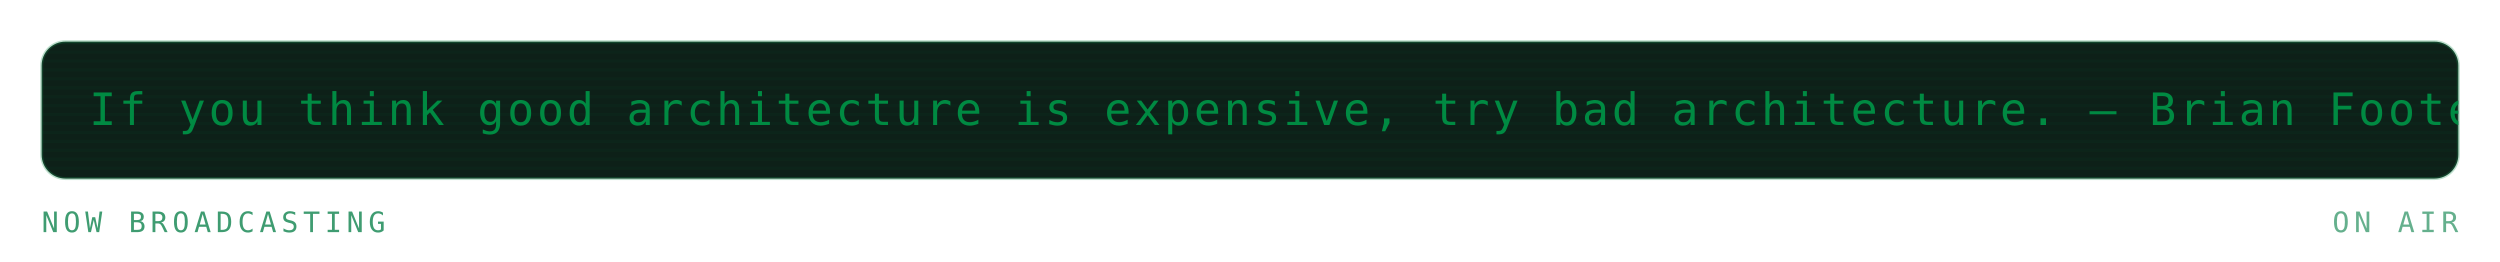
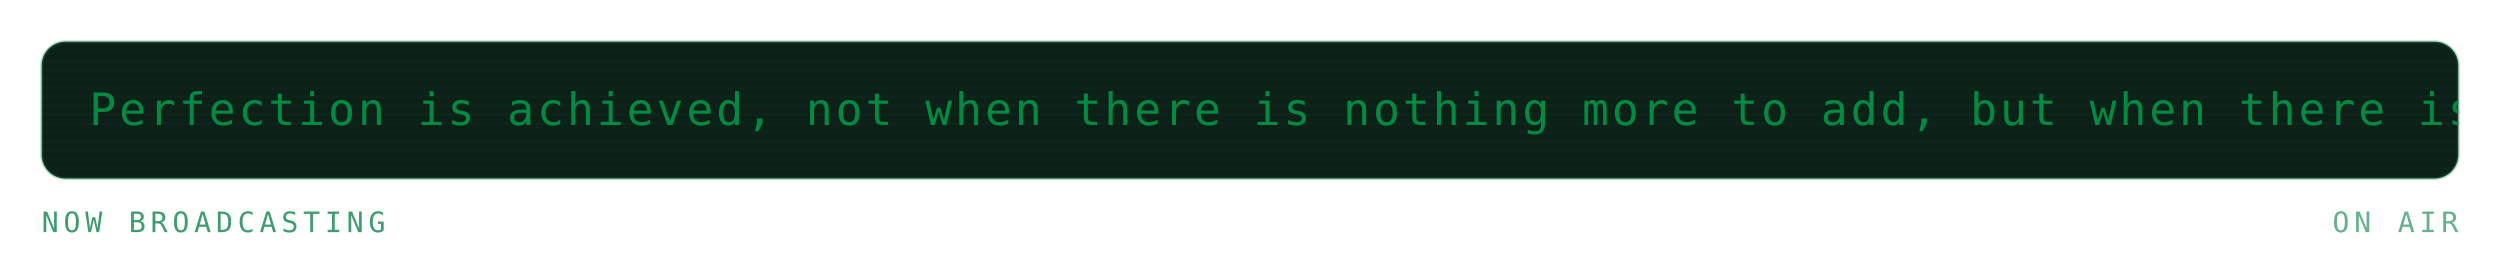
<svg xmlns="http://www.w3.org/2000/svg" viewBox="0 0 840 88" width="840" height="88" role="img" aria-labelledby="mrqt mrqd">
  <defs>
    <linearGradient id="mrqbg" x1="0" y1="0" x2="1" y2="1">
      <stop offset="0" stop-color="#173d2b" />
      <stop offset="1" stop-color="#0d2018" />
    </linearGradient>
  </defs>
  <style>
    .mono{font-family:ui-monospace,SFMono-Regular,Menlo,Consolas,"DejaVu Sans Mono",monospace}
    .lbl{font-size:9.5px;letter-spacing:1.6px;fill:#3f9c71}
    .big{font-size:31px;font-weight:700;fill:#008a42}
    .med{font-size:15px;font-weight:700;fill:#008a42}
    .sm{font-size:11px;fill:#008a42}
    .dim{font-size:11px;fill:#3f9c71}
    
    .pulse{animation:pulse 3.4s ease-in-out infinite}
    @keyframes pulse{0%,100%{opacity:1}50%{opacity:.62}}
    .crt{font-size:15px;fill:#008a42;letter-spacing:1px}
    .caret{animation:blip 1s steps(1) infinite}
    @keyframes blip{0%,49%{opacity:1}50%,100%{opacity:0}}
    .flicker{animation:flick 4.5s ease-in-out infinite}
    @keyframes flick{0%,96%,100%{opacity:1}97%{opacity:.82}98%{opacity:.94}}
</style>
  <g class="flicker">
    <rect x="14" y="14" width="812" height="46" rx="8" fill="#0d2018" stroke="#239359" stroke-opacity="0.3" />
    <defs>
      <clipPath id="mqpanel">
        <rect x="14" y="14" width="812" height="46" rx="8" />
      </clipPath>
    </defs>
    <g clip-path="url(#mqpanel)">
      <g transform="translate(14 14)">
        <rect x="0" y="0" width="812" height="1" fill="#008a42" opacity="0.05" />
        <rect x="0" y="3" width="812" height="1" fill="#008a42" opacity="0.05" />
        <rect x="0" y="6" width="812" height="1" fill="#008a42" opacity="0.05" />
        <rect x="0" y="9" width="812" height="1" fill="#008a42" opacity="0.05" />
        <rect x="0" y="12" width="812" height="1" fill="#008a42" opacity="0.05" />
        <rect x="0" y="15" width="812" height="1" fill="#008a42" opacity="0.05" />
        <rect x="0" y="18" width="812" height="1" fill="#008a42" opacity="0.05" />
        <rect x="0" y="21" width="812" height="1" fill="#008a42" opacity="0.05" />
        <rect x="0" y="24" width="812" height="1" fill="#008a42" opacity="0.05" />
        <rect x="0" y="27" width="812" height="1" fill="#008a42" opacity="0.05" />
        <rect x="0" y="30" width="812" height="1" fill="#008a42" opacity="0.05" />
        <rect x="0" y="33" width="812" height="1" fill="#008a42" opacity="0.05" />
        <rect x="0" y="36" width="812" height="1" fill="#008a42" opacity="0.05" />
        <rect x="0" y="39" width="812" height="1" fill="#008a42" opacity="0.05" />
        <rect x="0" y="42" width="812" height="1" fill="#008a42" opacity="0.05" />
        <g transform="translate(16 0)">
          <g>
-             <animateTransform attributeName="transform" type="translate" from="0 0" to="-860 0" dur="20s" repeatCount="indefinite" />
-             <text class="mono crt" x="0" y="28">If you think good architecture is expensive, try bad architecture. — Brian Foote</text>
-             <text class="mono crt" x="860" y="28">If you think good architecture is expensive, try bad architecture. — Brian Foote</text>
-             <text class="mono crt" x="1720" y="28">If you think good architecture is expensive, try bad architecture. — Brian Foote</text>
+             <animateTransform attributeName="transform" type="translate" from="0 0" to="-1400 0" dur="33s" repeatCount="indefinite" />
+             <text class="mono crt" x="0" y="28">Perfection is achieved, not when there is nothing more to add, but when there is nothing left to take away. — Antoine de Saint-Exupéry</text>
+             <text class="mono crt" x="1400" y="28">Perfection is achieved, not when there is nothing more to add, but when there is nothing left to take away. — Antoine de Saint-Exupéry</text>
+             <text class="mono crt" x="2800" y="28">Perfection is achieved, not when there is nothing more to add, but when there is nothing left to take away. — Antoine de Saint-Exupéry</text>
          </g>
        </g>
      </g>
    </g>
    <text class="mono lbl" x="14" y="78">NOW BROADCASTING</text>
    <text class="mono lbl" x="826" y="78" text-anchor="end" opacity="0.8" fill="#239359">ON AIR</text>
  </g>
</svg>
